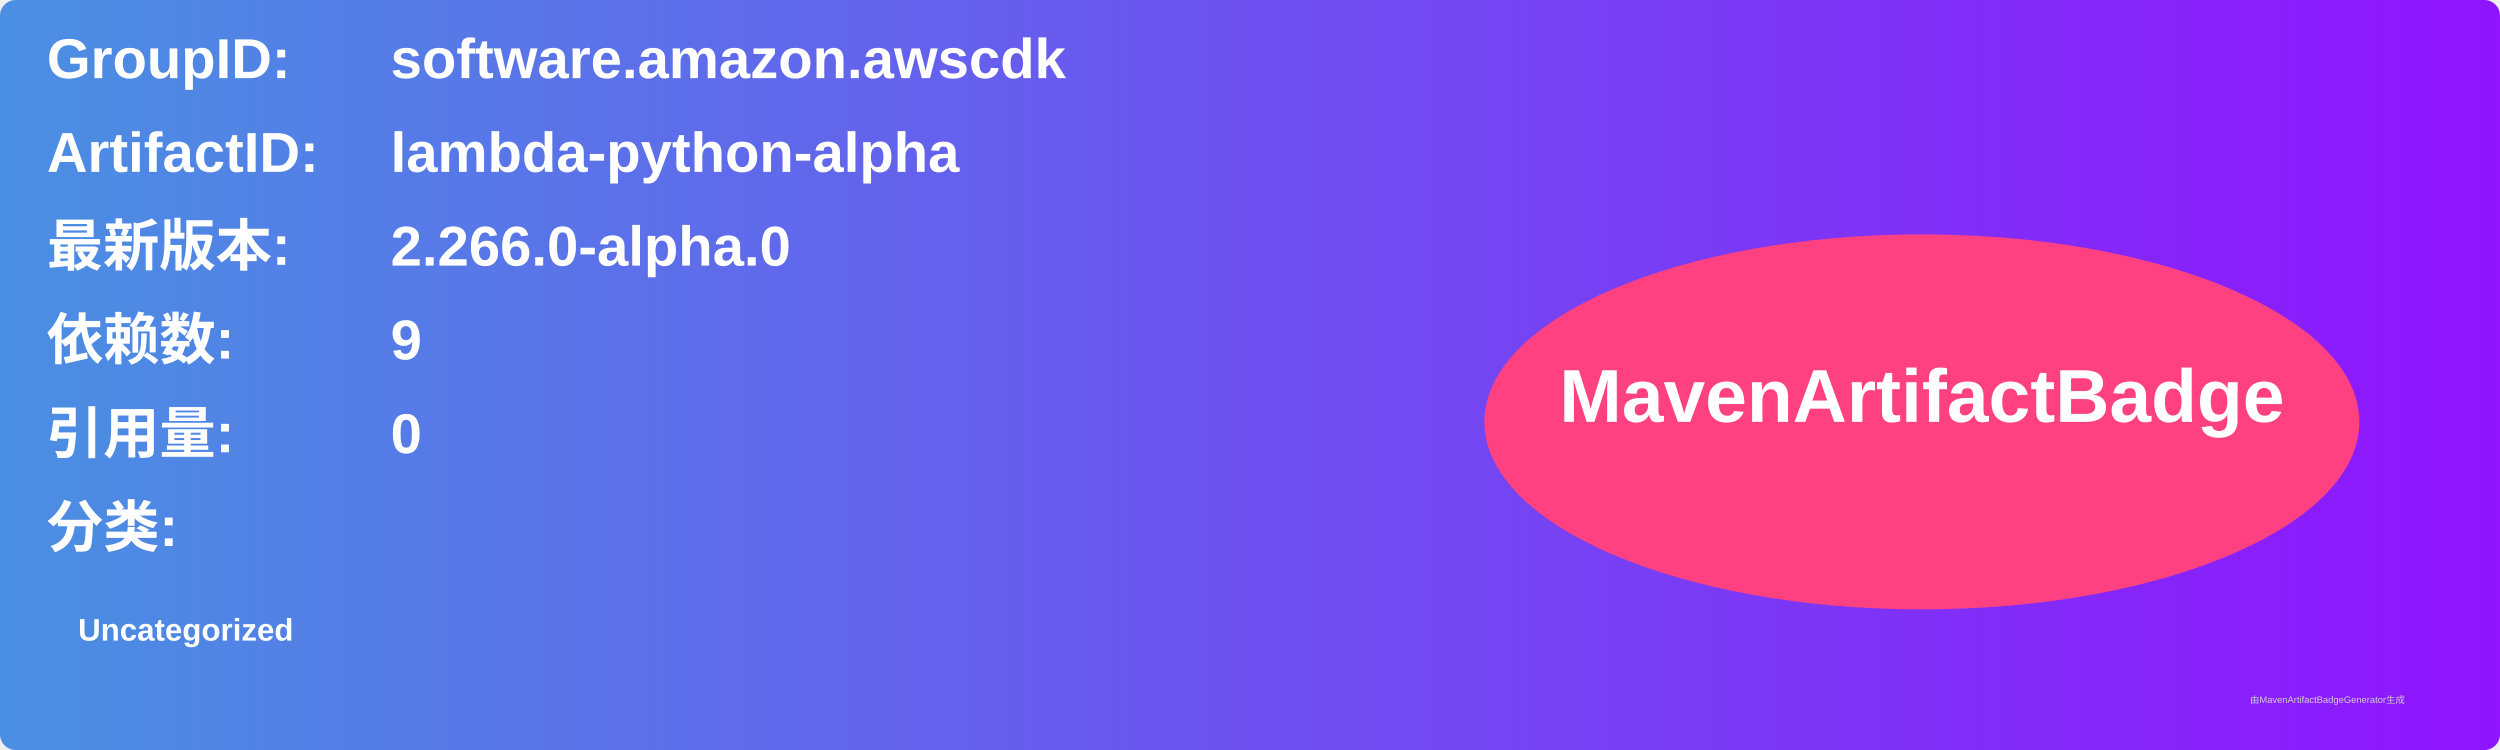
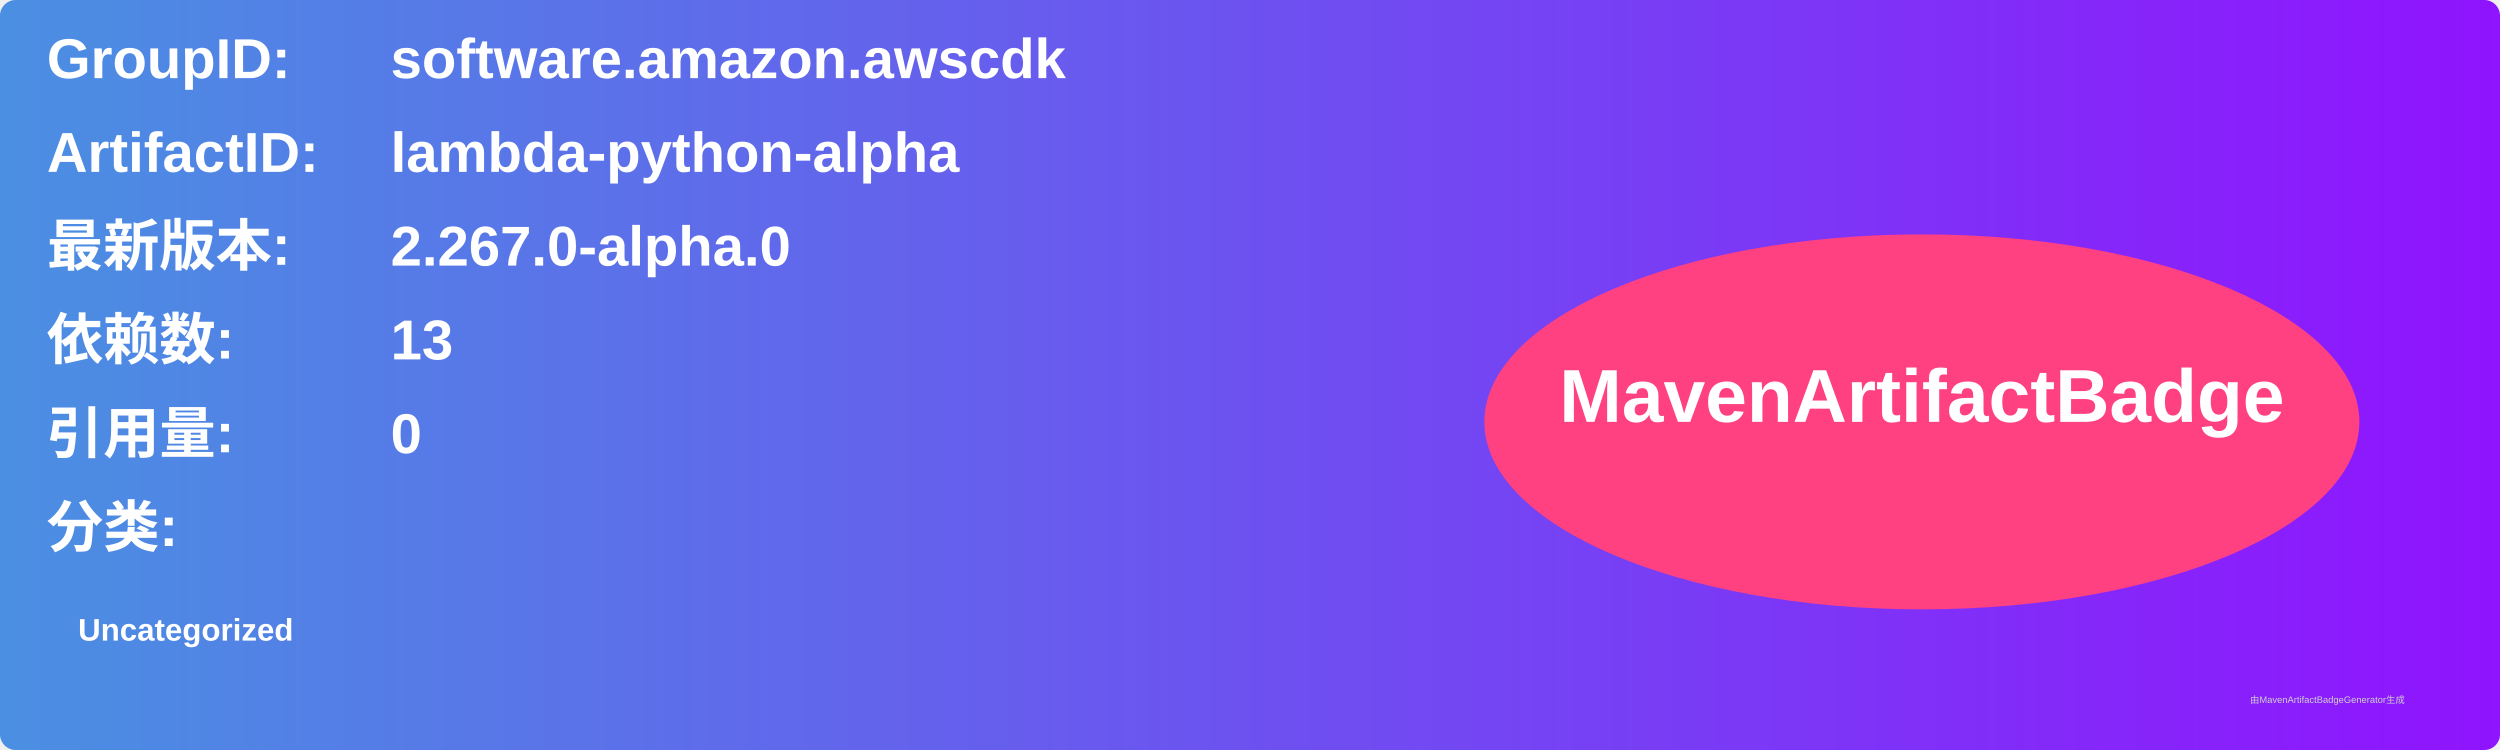
<svg xmlns="http://www.w3.org/2000/svg" width="800" height="240" viewBox="0 0 800 240">
  <linearGradient id="grad" x1="0%" y1="0%" x2="100%" y2="0%">
    <stop offset="0%" stop-color="#4a90e2" />
    <stop offset="100%" stop-color="#9013fe" />
  </linearGradient>
  <rect width="100%" height="100%" rx="5" ry="5" fill="url(#grad)" />
  <g transform="translate(15, 15)">
    <text x="0" y="10" font-family="Arial" font-size="18" fill="white" font-weight="bold" width="260">GroupID:</text>
    <text x="110" y="10" font-family="Arial" font-size="18" fill="white" font-weight="bold" width="460">software.amazon.awscdk</text>
    <text x="0" y="40" font-family="Arial" font-size="18" fill="white" font-weight="bold" width="260">ArtifactID:</text>
    <text x="110" y="40" font-family="Arial" font-size="18" fill="white" font-weight="bold" width="460">lambda-python-alpha</text>
    <text x="0" y="70" font-family="Arial" font-size="18" fill="white" font-weight="bold">最新版本:</text>
    <text x="110" y="70" font-family="Arial" font-size="18" fill="white" font-weight="bold">
-       <tspan font-weight="bold">2.266.0-alpha.0</tspan>
+       <tspan font-weight="bold">2.267.0-alpha.0</tspan>
    </text>
    <text x="0" y="100" font-family="Arial" font-size="18" fill="white" font-weight="bold">依赖数: </text>
    <text x="110" y="100" font-family="Arial" font-size="18" fill="white">
-       <tspan font-weight="bold">9</tspan>
+       <tspan font-weight="bold">13</tspan>
    </text>
    <text x="0" y="130" font-family="Arial" font-size="18" fill="white" font-weight="bold">引用量: </text>
    <text x="110" y="130" font-family="Arial" font-size="18" fill="white">
      <tspan font-weight="bold">0</tspan>
    </text>
    <text x="0" y="160" font-family="Arial" font-size="18" fill="white" font-weight="bold">分类:</text>
    <text x="10" y="190" font-family="Arial" font-size="10" fill="white">
      <tspan font-weight="bold">Uncategorized</tspan>
    </text>
    <ellipse cx="600" cy="120" rx="140" ry="60" fill="#ff4081" />
    <text x="600" y="120" text-anchor="middle" font-family="Arial" font-size="24" fill="white" font-weight="bold">MavenArtifactBadge</text>
  </g>
  <text x="720" y="225" font-family="Arial" font-size="3" fill="#d0d0d0">由MavenArtifactBadgeGenerator生成</text>
</svg>
